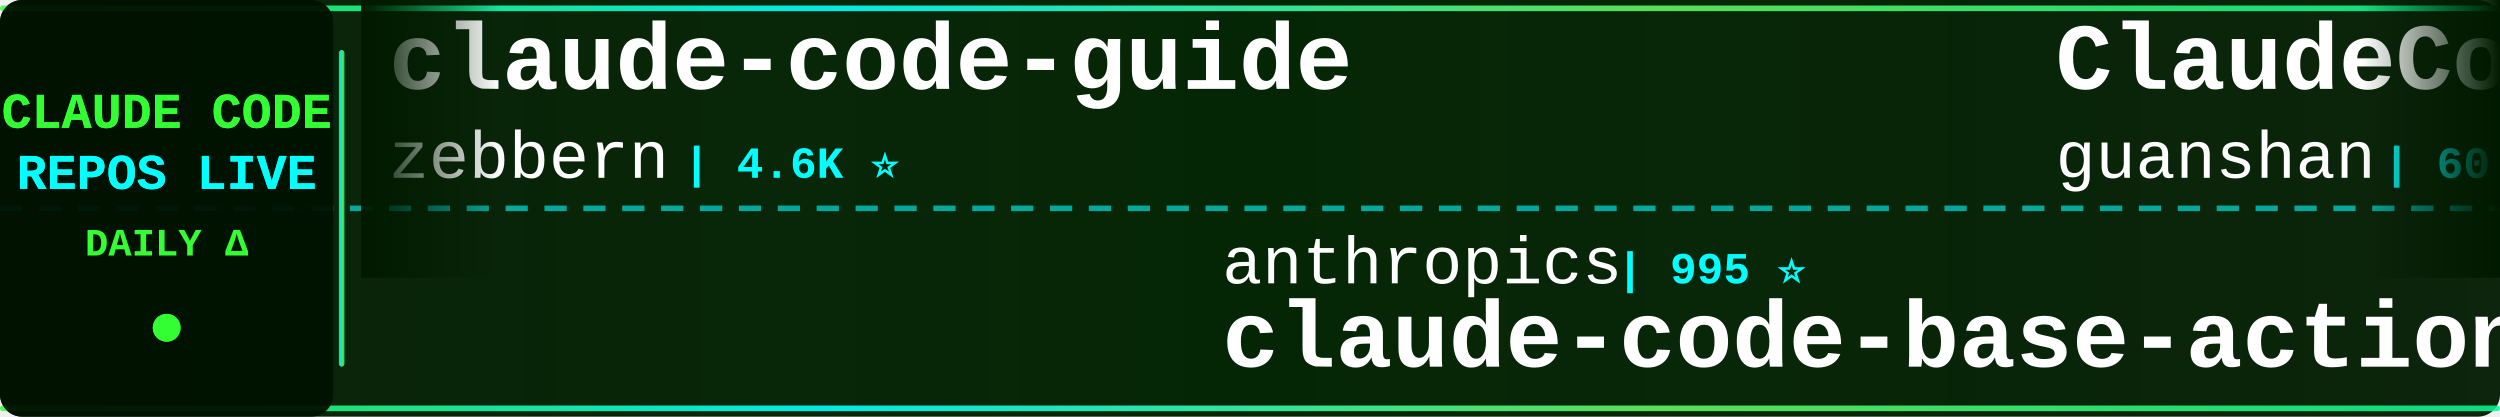
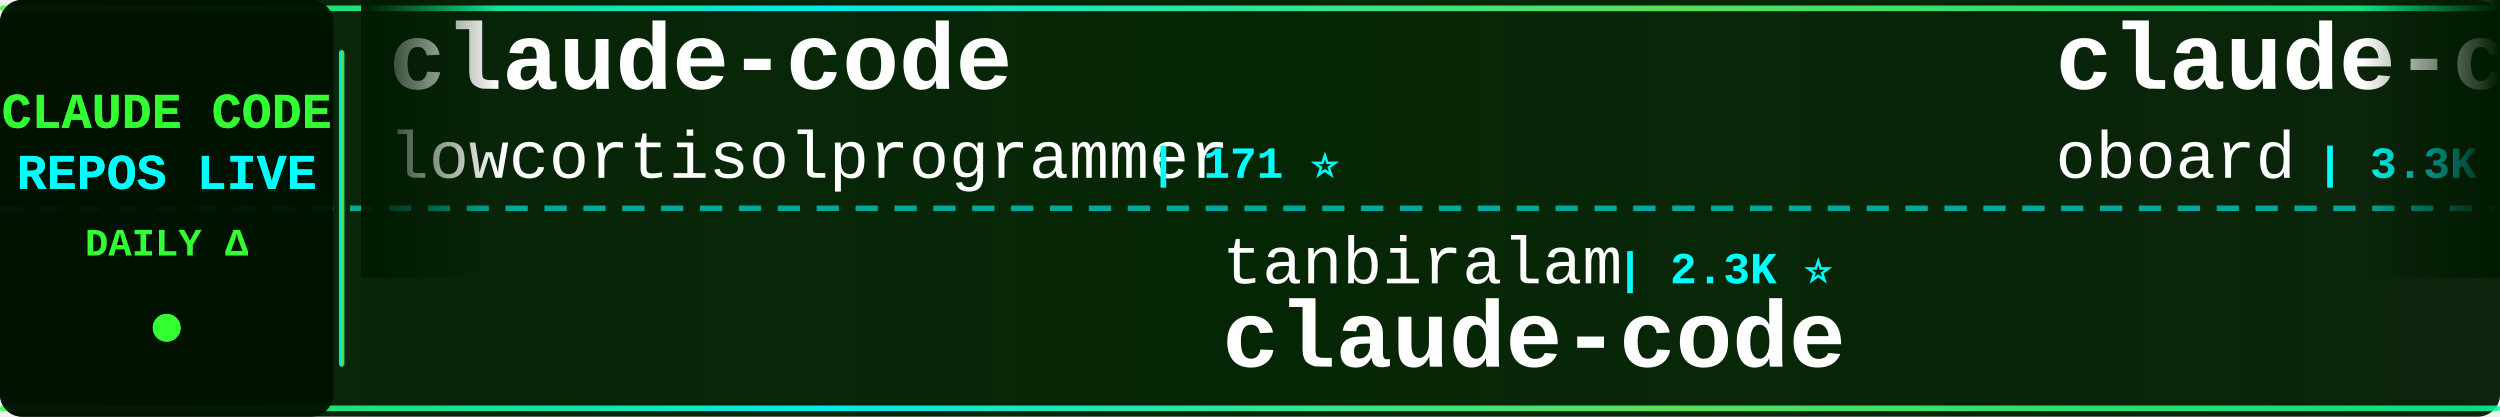
<svg xmlns="http://www.w3.org/2000/svg" width="900" height="150">
  <defs>
    <linearGradient id="tickerBg" x1="0%" y1="0%" x2="100%" y2="0%">
      <stop offset="0%" style="stop-color:#001a00;stop-opacity:0.95" />
      <stop offset="50%" style="stop-color:#002200;stop-opacity:0.98" />
      <stop offset="100%" style="stop-color:#001a00;stop-opacity:0.95" />
    </linearGradient>
    <linearGradient id="borderGrad" x1="0%" y1="0%" x2="100%" y2="0%">
      <stop offset="0%" style="stop-color:#33ff33;stop-opacity:0.85">
        <animate attributeName="stop-opacity" values="0.85;1;0.85" dur="2s" repeatCount="indefinite" />
      </stop>
      <stop offset="33%" style="stop-color:#00ffff;stop-opacity:0.9">
        <animate attributeName="stop-opacity" values="0.9;1;0.9" dur="2.2s" repeatCount="indefinite" />
      </stop>
      <stop offset="66%" style="stop-color:#66ff66;stop-opacity:0.85">
        <animate attributeName="stop-opacity" values="0.85;1;0.85" dur="1.8s" repeatCount="indefinite" />
      </stop>
      <stop offset="100%" style="stop-color:#00ff99;stop-opacity:0.85">
        <animate attributeName="stop-opacity" values="0.85;1;0.85" dur="2s" repeatCount="indefinite" />
      </stop>
    </linearGradient>
    <filter id="textGlow">
      <feGaussianBlur stdDeviation="0.1" result="coloredBlur" />
      <feMerge>
        <feMergeNode in="coloredBlur" />
        <feMergeNode in="SourceGraphic" />
      </feMerge>
    </filter>
    <filter id="metricGlow">
      <feGaussianBlur stdDeviation="0.2" result="coloredBlur" />
      <feMerge>
        <feMergeNode in="coloredBlur" />
        <feMergeNode in="SourceGraphic" />
      </feMerge>
    </filter>
    <linearGradient id="leftFade" x1="0%" y1="0%" x2="100%" y2="0%">
      <stop offset="0%" style="stop-color:#001a00;stop-opacity:1" />
      <stop offset="100%" style="stop-color:#001a00;stop-opacity:0" />
    </linearGradient>
    <linearGradient id="rightFade" x1="0%" y1="0%" x2="100%" y2="0%">
      <stop offset="0%" style="stop-color:#001a00;stop-opacity:0" />
      <stop offset="100%" style="stop-color:#001a00;stop-opacity:1" />
    </linearGradient>
  </defs>
  <rect width="900" height="150" fill="url(#tickerBg)" rx="8" />
  <rect x="0" y="2" width="900" height="2" fill="url(#borderGrad)" rx="1" />
  <rect x="0" y="146" width="900" height="2" fill="url(#borderGrad)" rx="1" />
  <line x1="0" y1="75" x2="900" y2="75" stroke="#00ffff" stroke-width="2" stroke-dasharray="8 6" opacity="0.6" />
  <rect x="0" y="0" width="120" height="150" fill="#001100" opacity="0.95" rx="8" />
  <text x="60" y="46" font-family="'Courier New', monospace" font-size="18" font-weight="bold" fill="#33ff33" text-anchor="middle" filter="url(#textGlow)">
    CLAUDE CODE
  </text>
  <text x="60" y="68" font-family="'Courier New', monospace" font-size="18" font-weight="bold" fill="#00ffff" text-anchor="middle" filter="url(#textGlow)">
    REPOS LIVE
  </text>
  <text x="60" y="92" font-family="'Courier New', monospace" font-size="14" font-weight="bold" fill="#33ff33" text-anchor="middle">
    DAILY Δ
  </text>
  <circle cx="60" cy="118" r="5" fill="#33ff33" filter="url(#metricGlow)">
    <animate attributeName="r" values="4;6;4" dur="1.5s" repeatCount="indefinite" />
    <animate attributeName="opacity" values="0.6;1;0.6" dur="1.5s" repeatCount="indefinite" />
  </circle>
  <rect x="122" y="18" width="2" height="114" fill="url(#borderGrad)" rx="1" />
  <clipPath id="tickerClip">
    <rect x="130" y="0" width="770" height="150" />
  </clipPath>
  <g clip-path="url(#tickerClip)">
    <g id="tickerItems">
      <animateTransform attributeName="transform" attributeType="XML" type="translate" from="0 0" to="-3000 0" dur="54s" repeatCount="indefinite" />
      <g transform="translate(0, 0)">
-         <text x="140" y="32" font-family="'Courier New', monospace" font-size="34" font-weight="bold" fill="#ffffff">claude-code-guide</text>
-         <text x="140" y="64" font-family="'Courier New', monospace" font-size="24" font-weight="normal" fill="#ffffff" opacity="1.0">zebbern</text>
-         <text x="246" y="64" font-family="'Courier New', monospace" font-size="16" font-weight="bold" fill="#00ffff"> | 4.6K ⭐</text>
+         <text x="140" y="32" font-family="'Courier New', monospace" font-size="34" font-weight="bold" fill="#ffffff">claude-code</text>
+         <text x="140" y="64" font-family="'Courier New', monospace" font-size="24" font-weight="normal" fill="#ffffff" opacity="1.0">lowcortisolprogrammer</text>
+         <text x="414" y="64" font-family="'Courier New', monospace" font-size="16" font-weight="bold" fill="#00ffff"> | 171 ⭐</text>
      </g>
      <g transform="translate(300, 0)">
-         <text x="140" y="102" font-family="'Courier New', monospace" font-size="24" font-weight="normal" fill="#ffffff" opacity="1.0">anthropics</text>
-         <text x="282" y="102" font-family="'Courier New', monospace" font-size="16" font-weight="bold" fill="#00ffff"> | 995 ⭐</text>
-         <text x="140" y="132" font-family="'Courier New', monospace" font-size="34" font-weight="bold" fill="#ffffff">claude-code-base-action</text>
+         <text x="140" y="102" font-family="'Courier New', monospace" font-size="24" font-weight="normal" fill="#ffffff" opacity="1.0">tanbiralam</text>
+         <text x="282" y="102" font-family="'Courier New', monospace" font-size="16" font-weight="bold" fill="#00ffff"> | 2.3K ⭐</text>
+         <text x="140" y="132" font-family="'Courier New', monospace" font-size="34" font-weight="bold" fill="#ffffff">claude-code</text>
      </g>
      <g transform="translate(600, 0)">
-         <text x="140" y="32" font-family="'Courier New', monospace" font-size="34" font-weight="bold" fill="#ffffff">ClaudeCode</text>
-         <text x="140" y="64" font-family="'Courier New', monospace" font-size="24" font-weight="normal" fill="#ffffff" opacity="1.0">guanshan</text>
-         <text x="258" y="64" font-family="'Courier New', monospace" font-size="16" font-weight="bold" fill="#00ffff"> | 60 ⭐</text>
+         <text x="140" y="32" font-family="'Courier New', monospace" font-size="34" font-weight="bold" fill="#ffffff">claude-code-rev</text>
+         <text x="140" y="64" font-family="'Courier New', monospace" font-size="24" font-weight="normal" fill="#ffffff" opacity="1.0">oboard</text>
+         <text x="234" y="64" font-family="'Courier New', monospace" font-size="16" font-weight="bold" fill="#00ffff"> | 3.3K ⭐ +1</text>
      </g>
      <g transform="translate(900, 0)">
-         <text x="140" y="102" font-family="'Courier New', monospace" font-size="24" font-weight="normal" fill="#ffffff" opacity="1.0">overwirehq</text>
-         <text x="282" y="102" font-family="'Courier New', monospace" font-size="16" font-weight="bold" fill="#00ffff"> | 2.8K ⭐</text>
-         <text x="140" y="132" font-family="'Courier New', monospace" font-size="34" font-weight="bold" fill="#ffffff">claude-code-telegram</text>
+         <text x="140" y="102" font-family="'Courier New', monospace" font-size="24" font-weight="normal" fill="#ffffff" opacity="1.0">zebbern</text>
+         <text x="246" y="102" font-family="'Courier New', monospace" font-size="16" font-weight="bold" fill="#00ffff"> | 4.6K ⭐ +2</text>
+         <text x="140" y="132" font-family="'Courier New', monospace" font-size="34" font-weight="bold" fill="#ffffff">claude-code-guide</text>
      </g>
      <g transform="translate(1200, 0)">
-         <text x="140" y="32" font-family="'Courier New', monospace" font-size="34" font-weight="bold" fill="#ffffff">claude-code</text>
-         <text x="140" y="64" font-family="'Courier New', monospace" font-size="24" font-weight="normal" fill="#ffffff" opacity="1.0">T-Lab-CUHKSZ</text>
-         <text x="306" y="64" font-family="'Courier New', monospace" font-size="16" font-weight="bold" fill="#00ffff"> | 329 ⭐</text>
+         <text x="140" y="32" font-family="'Courier New', monospace" font-size="34" font-weight="bold" fill="#ffffff">claude-code-source</text>
+         <text x="140" y="64" font-family="'Courier New', monospace" font-size="24" font-weight="normal" fill="#ffffff" opacity="1.0">AprilNEA</text>
+         <text x="258" y="64" font-family="'Courier New', monospace" font-size="16" font-weight="bold" fill="#00ffff"> | 393 ⭐ +1</text>
      </g>
      <g transform="translate(1500, 0)">
-         <text x="140" y="102" font-family="'Courier New', monospace" font-size="24" font-weight="normal" fill="#ffffff" opacity="1.0">Cranot</text>
-         <text x="234" y="102" font-family="'Courier New', monospace" font-size="16" font-weight="bold" fill="#00ffff"> | 2.9K ⭐</text>
-         <text x="140" y="132" font-family="'Courier New', monospace" font-size="34" font-weight="bold" fill="#ffffff">claude-code-guide</text>
+         <text x="140" y="102" font-family="'Courier New', monospace" font-size="24" font-weight="normal" fill="#ffffff" opacity="1.0">Pimzino</text>
+         <text x="246" y="102" font-family="'Courier New', monospace" font-size="16" font-weight="bold" fill="#00ffff"> | 3.9K ⭐</text>
+         <text x="140" y="132" font-family="'Courier New', monospace" font-size="34" font-weight="bold" fill="#ffffff">claude-code-spec-workflo...</text>
      </g>
      <g transform="translate(1800, 0)">
-         <text x="140" y="32" font-family="'Courier New', monospace" font-size="34" font-weight="bold" fill="#ffffff">claude-code-engineering</text>
-         <text x="140" y="64" font-family="'Courier New', monospace" font-size="24" font-weight="normal" fill="#ffffff" opacity="1.0">huangjia2019</text>
-         <text x="306" y="64" font-family="'Courier New', monospace" font-size="16" font-weight="bold" fill="#00ffff"> | 1.1K ⭐</text>
+         <text x="140" y="32" font-family="'Courier New', monospace" font-size="34" font-weight="bold" fill="#ffffff">claude-code-best-practic...</text>
+         <text x="140" y="64" font-family="'Courier New', monospace" font-size="24" font-weight="normal" fill="#ffffff" opacity="1.0">shanraisshan</text>
+         <text x="306" y="64" font-family="'Courier New', monospace" font-size="16" font-weight="bold" fill="#00ffff"> | 66.9K ⭐ +26</text>
      </g>
      <g transform="translate(2100, 0)">
-         <text x="140" y="102" font-family="'Courier New', monospace" font-size="24" font-weight="normal" fill="#ffffff" opacity="1.0">anthropics</text>
-         <text x="282" y="102" font-family="'Courier New', monospace" font-size="16" font-weight="bold" fill="#00ffff"> | 179.2K ⭐ +37</text>
-         <text x="140" y="132" font-family="'Courier New', monospace" font-size="34" font-weight="bold" fill="#ffffff">skills</text>
+         <text x="140" y="102" font-family="'Courier New', monospace" font-size="24" font-weight="normal" fill="#ffffff" opacity="1.0">davila7</text>
+         <text x="246" y="102" font-family="'Courier New', monospace" font-size="16" font-weight="bold" fill="#00ffff"> | 32.3K ⭐ +13</text>
+         <text x="140" y="132" font-family="'Courier New', monospace" font-size="34" font-weight="bold" fill="#ffffff">claude-code-templates</text>
      </g>
      <g transform="translate(2400, 0)">
-         <text x="140" y="32" font-family="'Courier New', monospace" font-size="34" font-weight="bold" fill="#ffffff">claude-code</text>
-         <text x="140" y="64" font-family="'Courier New', monospace" font-size="24" font-weight="normal" fill="#ffffff" opacity="1.0">tanbiralam</text>
-         <text x="282" y="64" font-family="'Courier New', monospace" font-size="16" font-weight="bold" fill="#00ffff"> | 2.3K ⭐ -1</text>
+         <text x="140" y="32" font-family="'Courier New', monospace" font-size="34" font-weight="bold" fill="#ffffff">Claude-Code-Game-Studios</text>
+         <text x="140" y="64" font-family="'Courier New', monospace" font-size="24" font-weight="normal" fill="#ffffff" opacity="1.0">Donchitos</text>
+         <text x="270" y="64" font-family="'Courier New', monospace" font-size="16" font-weight="bold" fill="#00ffff"> | 25.6K ⭐ +25</text>
      </g>
      <g transform="translate(2700, 0)">
-         <text x="140" y="102" font-family="'Courier New', monospace" font-size="24" font-weight="normal" fill="#ffffff" opacity="1.0">Piebald-AI</text>
-         <text x="282" y="102" font-family="'Courier New', monospace" font-size="16" font-weight="bold" fill="#00ffff"> | 12.8K ⭐ +2</text>
-         <text x="140" y="132" font-family="'Courier New', monospace" font-size="34" font-weight="bold" fill="#ffffff">claude-code-system-promp...</text>
+         <text x="140" y="102" font-family="'Courier New', monospace" font-size="24" font-weight="normal" fill="#ffffff" opacity="1.0">KPR111</text>
+         <text x="234" y="102" font-family="'Courier New', monospace" font-size="16" font-weight="bold" fill="#00ffff"> | 18 ⭐</text>
+         <text x="140" y="132" font-family="'Courier New', monospace" font-size="34" font-weight="bold" fill="#ffffff">Claude-Code</text>
      </g>
      <g transform="translate(3000, 0)">
-         <text x="140" y="32" font-family="'Courier New', monospace" font-size="34" font-weight="bold" fill="#ffffff">claude-code-guide</text>
-         <text x="140" y="64" font-family="'Courier New', monospace" font-size="24" font-weight="normal" fill="#ffffff" opacity="1.0">zebbern</text>
-         <text x="246" y="64" font-family="'Courier New', monospace" font-size="16" font-weight="bold" fill="#00ffff"> | 4.6K ⭐</text>
+         <text x="140" y="32" font-family="'Courier New', monospace" font-size="34" font-weight="bold" fill="#ffffff">claude-code</text>
+         <text x="140" y="64" font-family="'Courier New', monospace" font-size="24" font-weight="normal" fill="#ffffff" opacity="1.0">lowcortisolprogrammer</text>
+         <text x="414" y="64" font-family="'Courier New', monospace" font-size="16" font-weight="bold" fill="#00ffff"> | 171 ⭐</text>
      </g>
      <g transform="translate(3300, 0)">
-         <text x="140" y="102" font-family="'Courier New', monospace" font-size="24" font-weight="normal" fill="#ffffff" opacity="1.0">anthropics</text>
-         <text x="282" y="102" font-family="'Courier New', monospace" font-size="16" font-weight="bold" fill="#00ffff"> | 995 ⭐</text>
-         <text x="140" y="132" font-family="'Courier New', monospace" font-size="34" font-weight="bold" fill="#ffffff">claude-code-base-action</text>
+         <text x="140" y="102" font-family="'Courier New', monospace" font-size="24" font-weight="normal" fill="#ffffff" opacity="1.0">tanbiralam</text>
+         <text x="282" y="102" font-family="'Courier New', monospace" font-size="16" font-weight="bold" fill="#00ffff"> | 2.3K ⭐</text>
+         <text x="140" y="132" font-family="'Courier New', monospace" font-size="34" font-weight="bold" fill="#ffffff">claude-code</text>
      </g>
      <g transform="translate(3600, 0)">
-         <text x="140" y="32" font-family="'Courier New', monospace" font-size="34" font-weight="bold" fill="#ffffff">ClaudeCode</text>
-         <text x="140" y="64" font-family="'Courier New', monospace" font-size="24" font-weight="normal" fill="#ffffff" opacity="1.0">guanshan</text>
-         <text x="258" y="64" font-family="'Courier New', monospace" font-size="16" font-weight="bold" fill="#00ffff"> | 60 ⭐</text>
+         <text x="140" y="32" font-family="'Courier New', monospace" font-size="34" font-weight="bold" fill="#ffffff">claude-code-rev</text>
+         <text x="140" y="64" font-family="'Courier New', monospace" font-size="24" font-weight="normal" fill="#ffffff" opacity="1.0">oboard</text>
+         <text x="234" y="64" font-family="'Courier New', monospace" font-size="16" font-weight="bold" fill="#00ffff"> | 3.3K ⭐ +1</text>
      </g>
      <g transform="translate(3900, 0)">
-         <text x="140" y="102" font-family="'Courier New', monospace" font-size="24" font-weight="normal" fill="#ffffff" opacity="1.0">overwirehq</text>
-         <text x="282" y="102" font-family="'Courier New', monospace" font-size="16" font-weight="bold" fill="#00ffff"> | 2.8K ⭐</text>
-         <text x="140" y="132" font-family="'Courier New', monospace" font-size="34" font-weight="bold" fill="#ffffff">claude-code-telegram</text>
+         <text x="140" y="102" font-family="'Courier New', monospace" font-size="24" font-weight="normal" fill="#ffffff" opacity="1.0">zebbern</text>
+         <text x="246" y="102" font-family="'Courier New', monospace" font-size="16" font-weight="bold" fill="#00ffff"> | 4.6K ⭐ +2</text>
+         <text x="140" y="132" font-family="'Courier New', monospace" font-size="34" font-weight="bold" fill="#ffffff">claude-code-guide</text>
      </g>
    </g>
  </g>
  <rect x="130" y="0" width="50" height="100" fill="url(#leftFade)" />
  <rect x="850" y="0" width="50" height="100" fill="url(#rightFade)" />
</svg>
